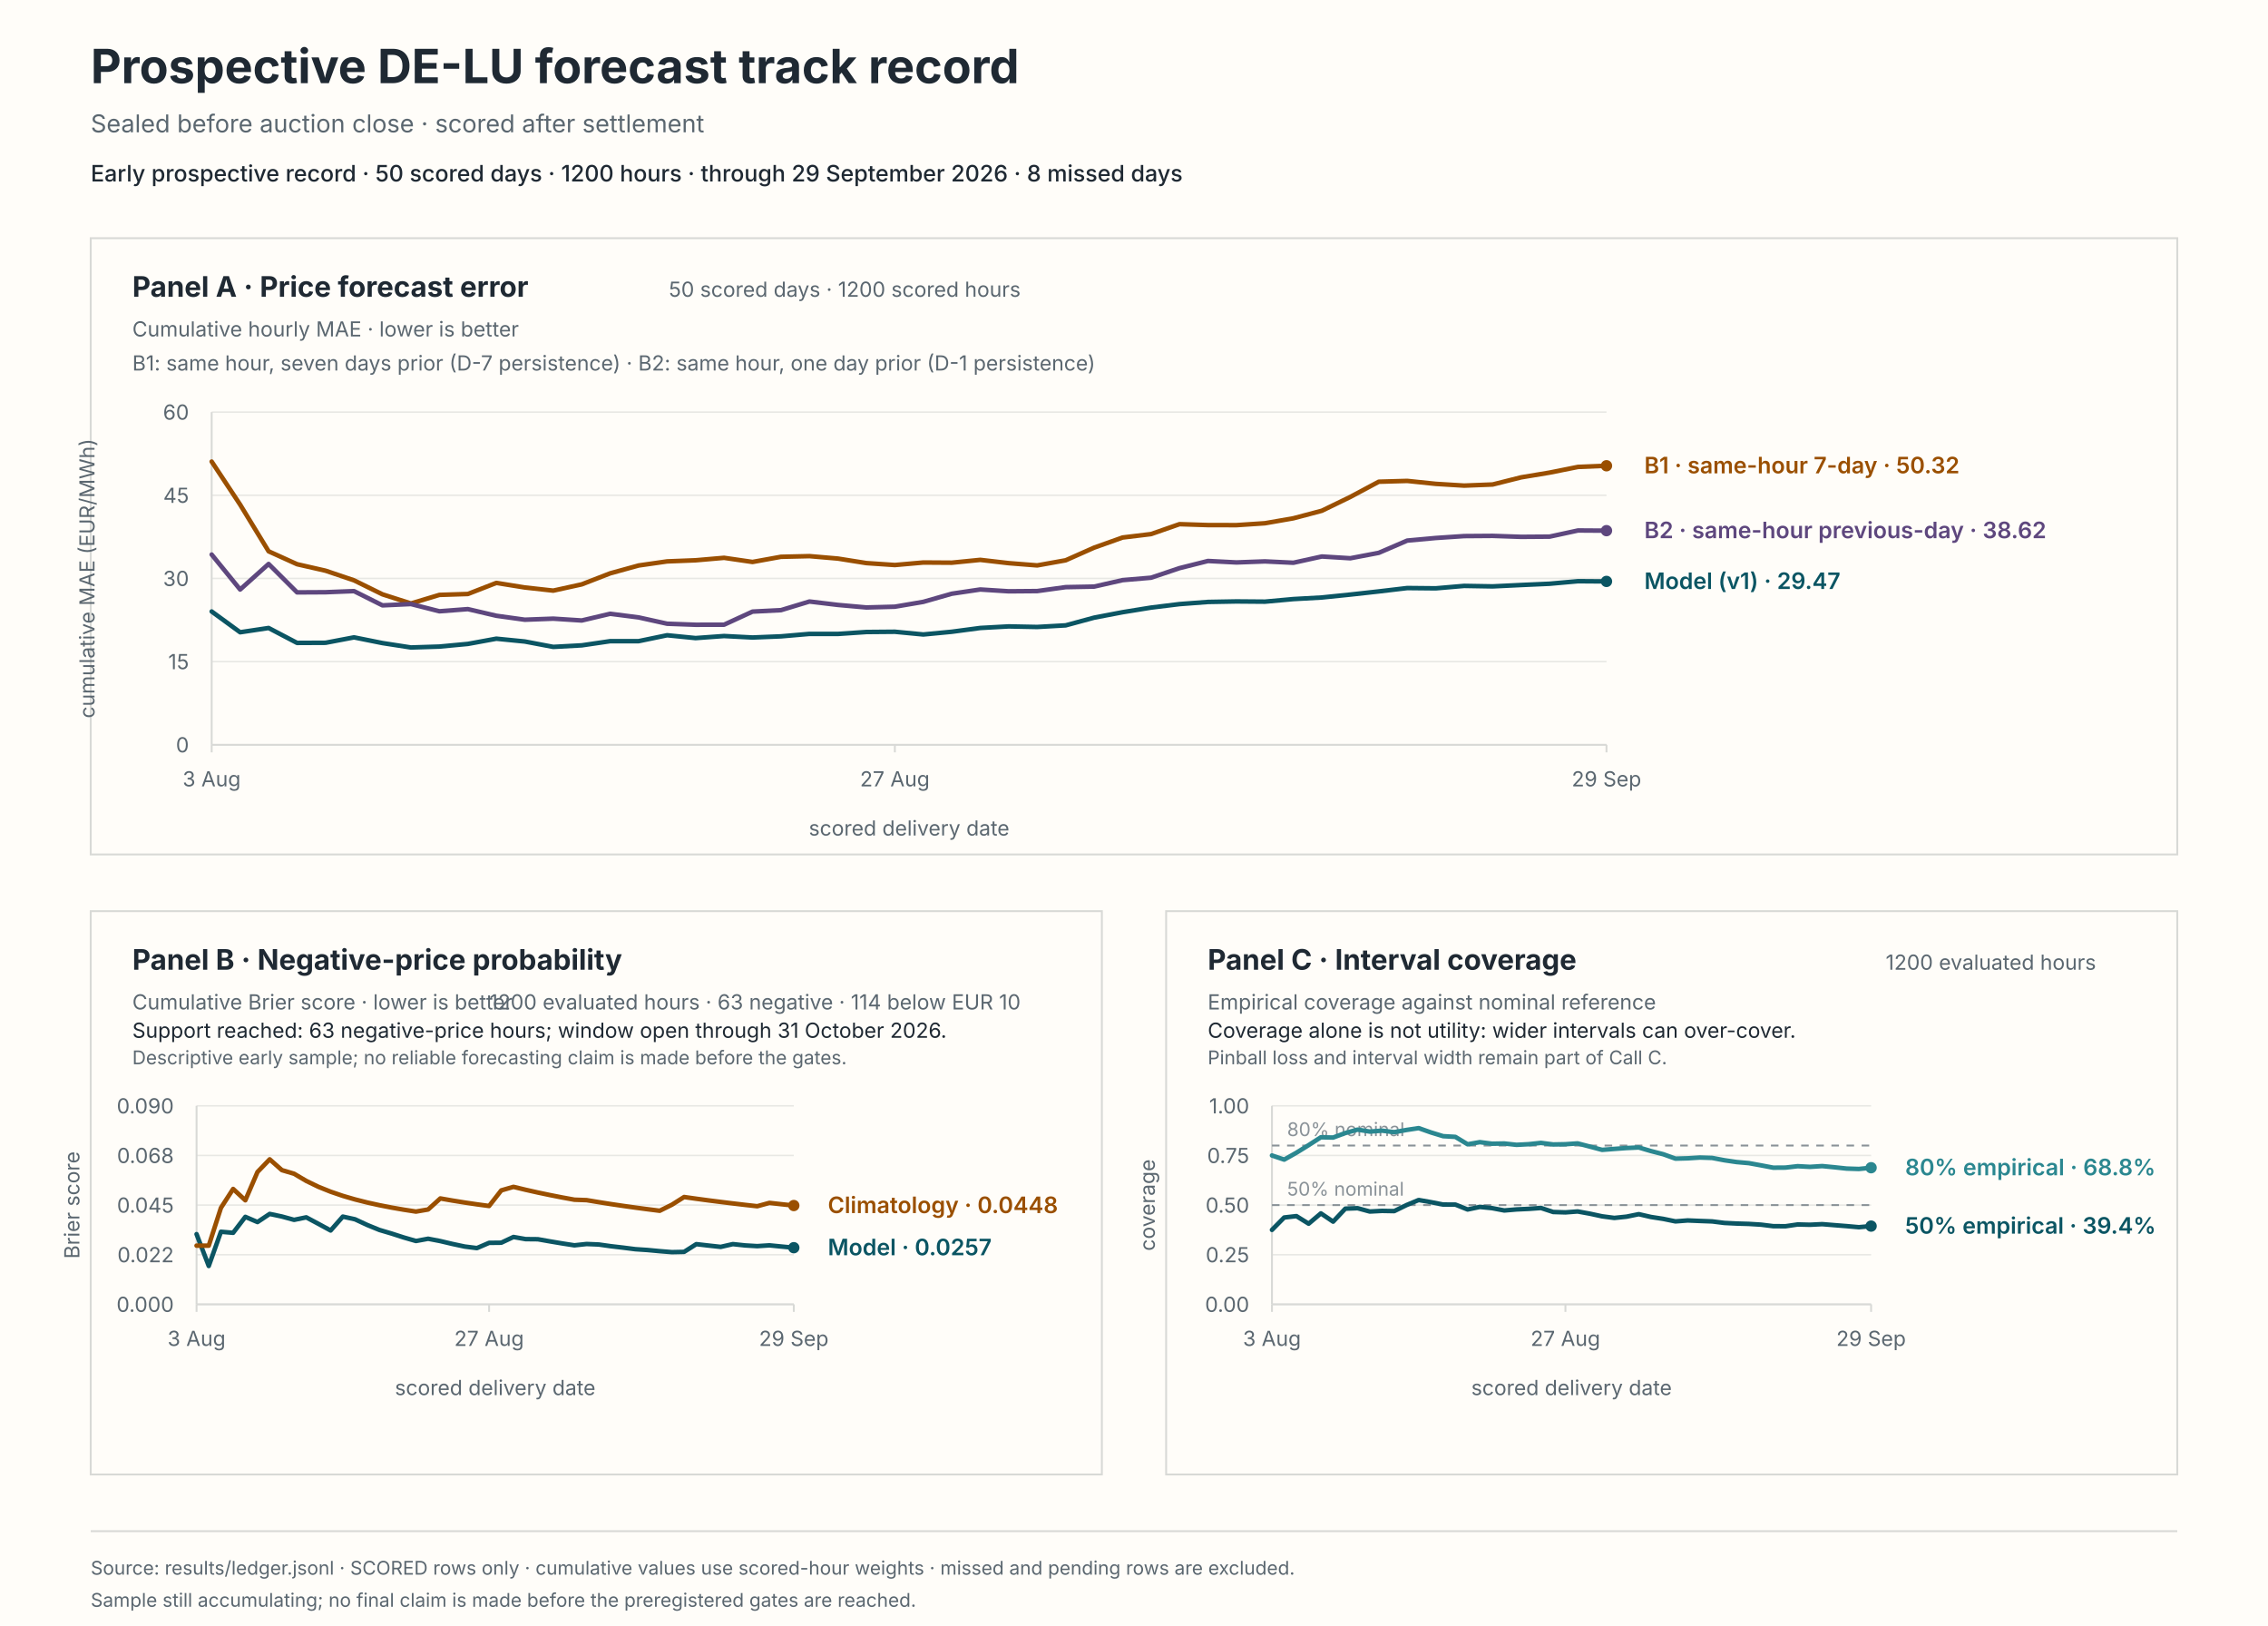
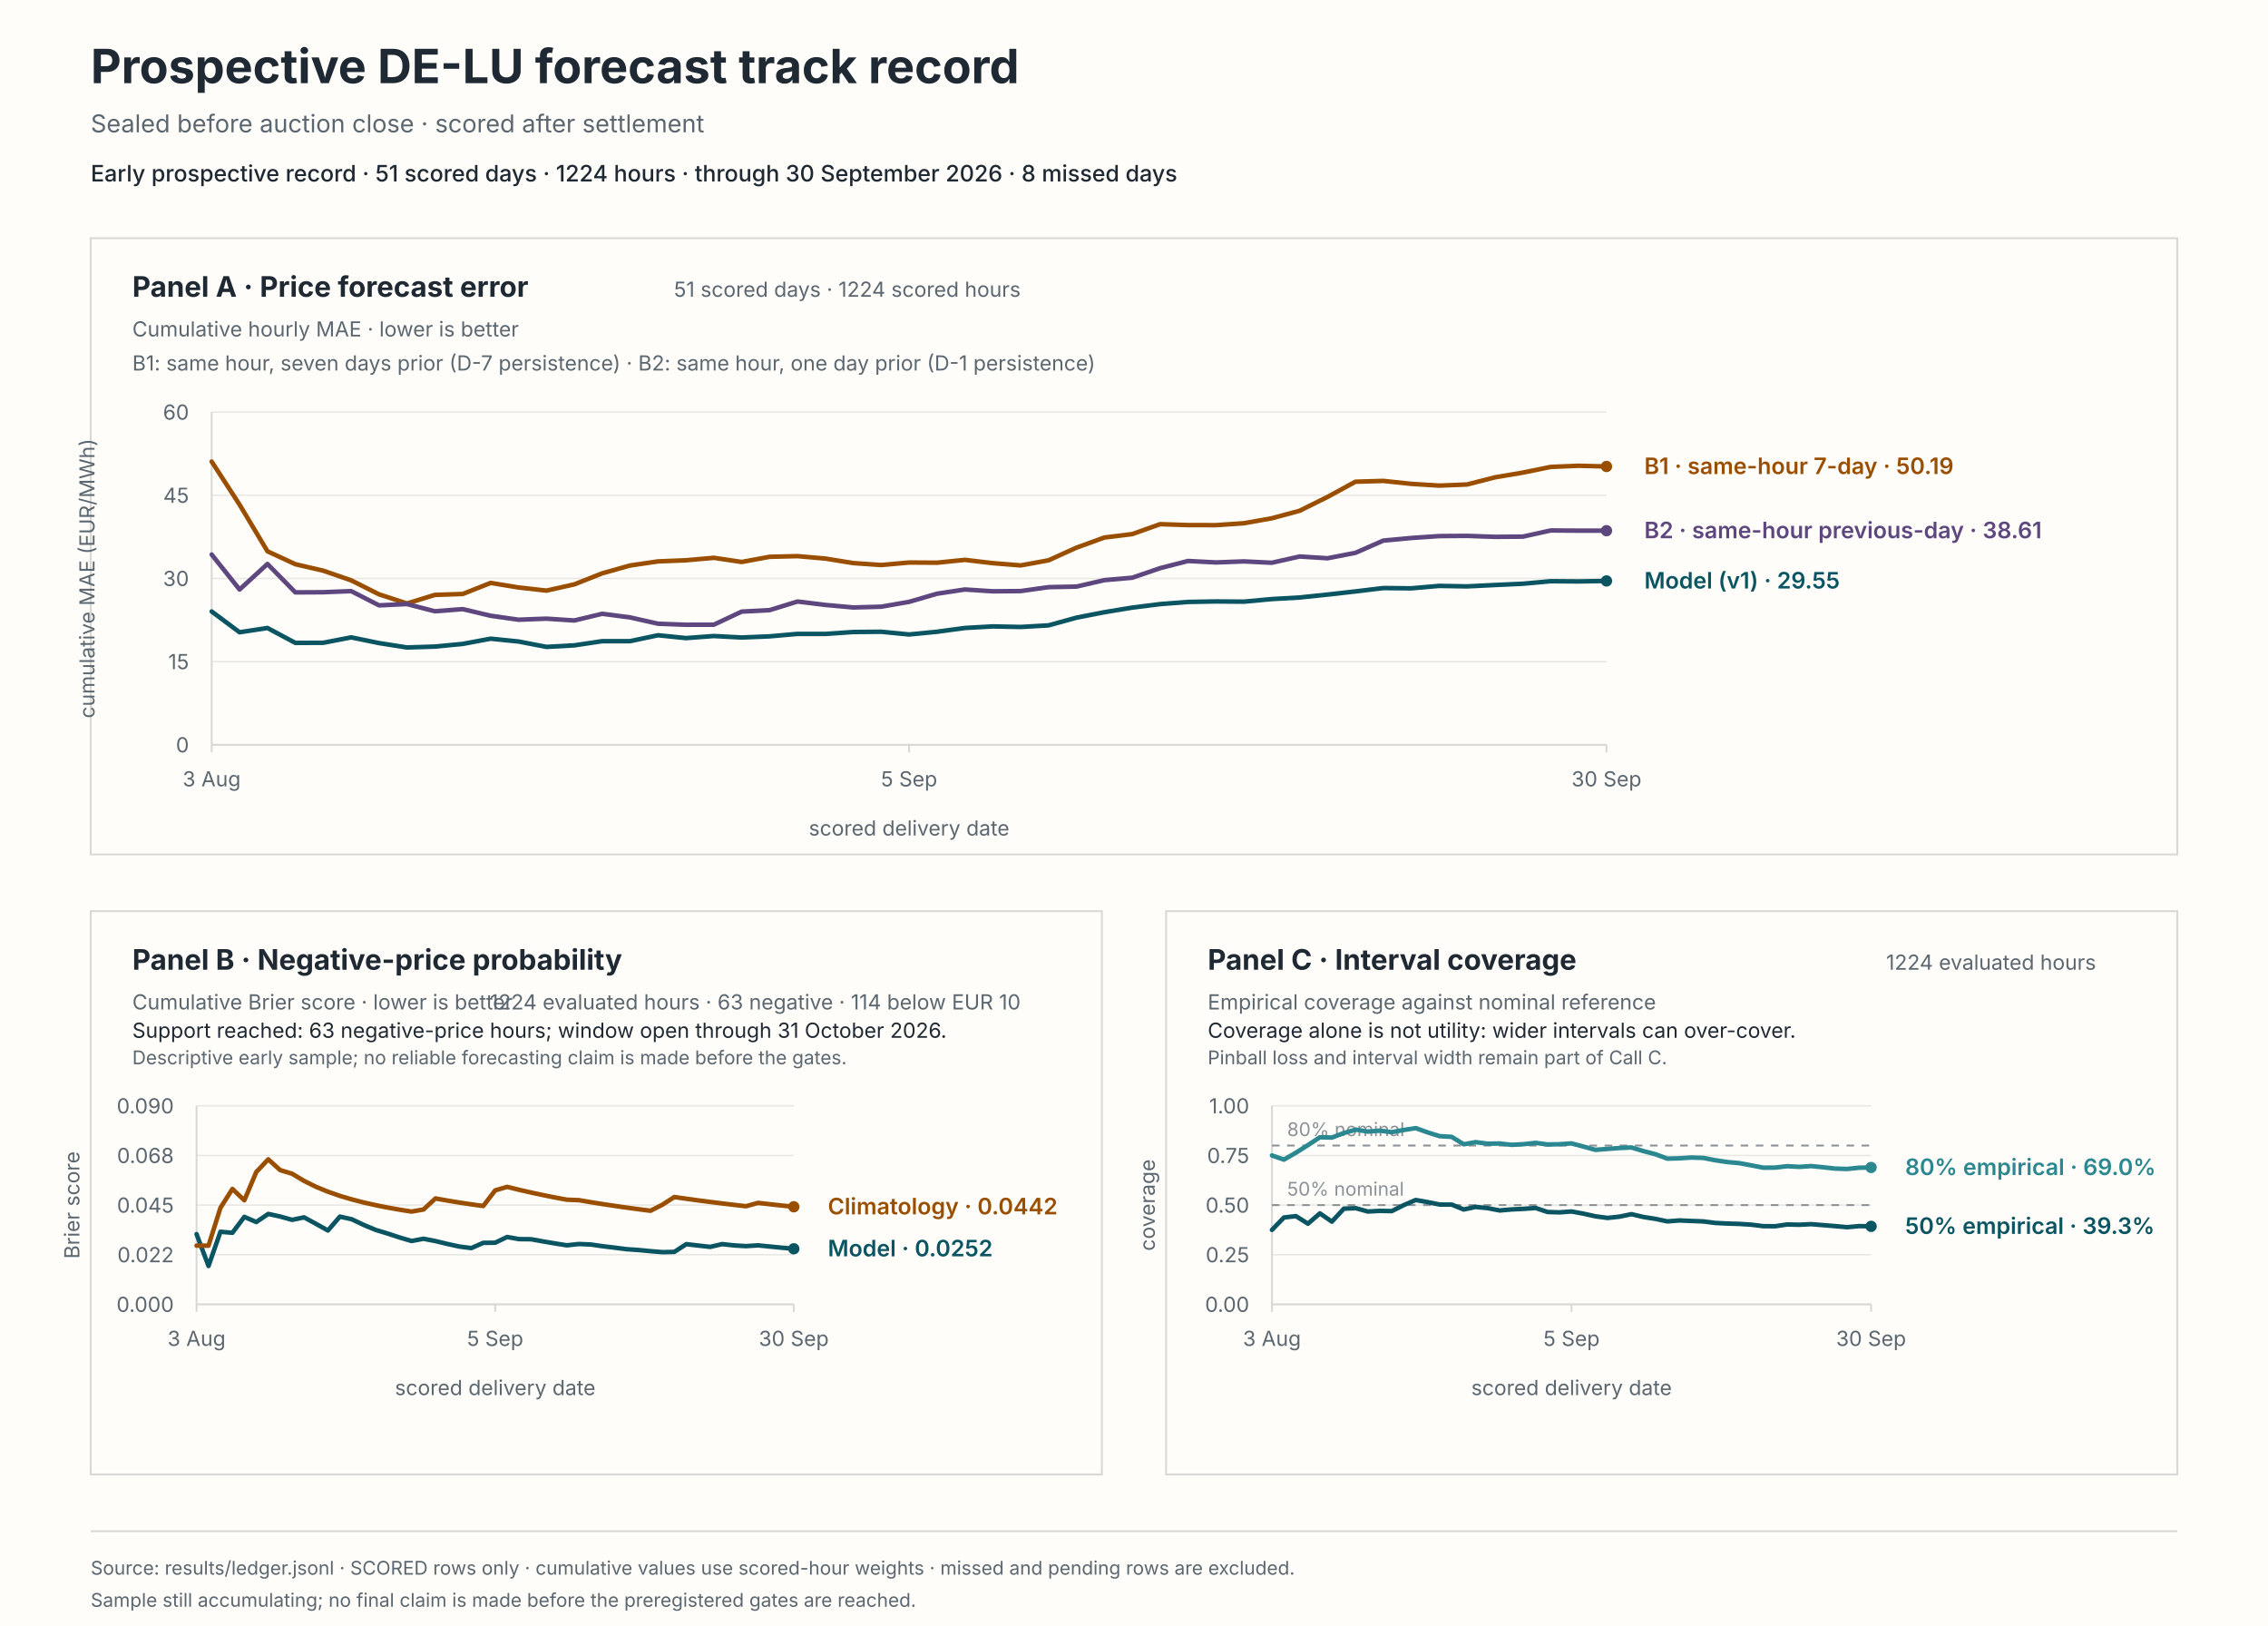
<svg xmlns="http://www.w3.org/2000/svg" viewBox="0 0 1200 860" role="img" aria-labelledby="svg-title svg-desc">
  <rect x="0" y="0" width="1200" height="860" fill="#fffdf9" stroke="#fffdf9" stroke-width="0" />
  <text x="48" y="44" fill="#1f2933" font-family="system-ui, -apple-system, BlinkMacSystemFont, 'Segoe UI', sans-serif" font-size="25px" font-weight="650">Prospective DE-LU forecast track record</text>
  <text x="48" y="70" fill="#5b6770" font-family="system-ui, -apple-system, BlinkMacSystemFont, 'Segoe UI', sans-serif" font-size="13px">Sealed before auction close · scored after settlement</text>
-   <text x="48" y="96" fill="#1f2933" font-family="system-ui, -apple-system, BlinkMacSystemFont, 'Segoe UI', sans-serif" font-size="12px" font-weight="550">Early prospective record · 50 scored days · 1200 hours · through 29 September 2026 · 8 missed days</text>
+   <text x="48" y="96" fill="#1f2933" font-family="system-ui, -apple-system, BlinkMacSystemFont, 'Segoe UI', sans-serif" font-size="12px" font-weight="550">Early prospective record · 51 scored days · 1224 hours · through 30 September 2026 · 8 missed days</text>
  <rect x="48" y="126" width="1104" height="326" fill="#fffdf9" stroke="#d8d9d6" stroke-width="1" />
  <rect x="48" y="482" width="535" height="298" fill="#fffdf9" stroke="#d8d9d6" stroke-width="1" />
  <rect x="617" y="482" width="535" height="298" fill="#fffdf9" stroke="#d8d9d6" stroke-width="1" />
  <text x="70" y="157" fill="#1f2933" font-family="system-ui, -apple-system, BlinkMacSystemFont, 'Segoe UI', sans-serif" font-size="15px" font-weight="650">Panel A · Price forecast error</text>
  <text x="70" y="178" fill="#5b6770" font-family="system-ui, -apple-system, BlinkMacSystemFont, 'Segoe UI', sans-serif" font-size="11px">Cumulative hourly MAE · lower is better</text>
-   <text x="540" y="157" fill="#5b6770" font-family="system-ui, -apple-system, BlinkMacSystemFont, 'Segoe UI', sans-serif" font-size="11px" text-anchor="end">50 scored days · 1200 scored hours</text>
+   <text x="540" y="157" fill="#5b6770" font-family="system-ui, -apple-system, BlinkMacSystemFont, 'Segoe UI', sans-serif" font-size="11px" text-anchor="end">51 scored days · 1224 scored hours</text>
  <text x="70" y="196" fill="#5b6770" font-family="system-ui, -apple-system, BlinkMacSystemFont, 'Segoe UI', sans-serif" font-size="11px">B1: same hour, seven days prior (D-7 persistence) · B2: same hour, one day prior (D-1 persistence)</text>
  <line x1="112" y1="394" x2="850" y2="394" stroke="#e8e8e4" stroke-width="0.8" />
  <text x="100" y="398" fill="#5b6770" font-family="system-ui, -apple-system, BlinkMacSystemFont, 'Segoe UI', sans-serif" font-size="11px" text-anchor="end">0</text>
  <line x1="112" y1="350" x2="850" y2="350" stroke="#e8e8e4" stroke-width="0.8" />
  <text x="100" y="354" fill="#5b6770" font-family="system-ui, -apple-system, BlinkMacSystemFont, 'Segoe UI', sans-serif" font-size="11px" text-anchor="end">15</text>
  <line x1="112" y1="306" x2="850" y2="306" stroke="#e8e8e4" stroke-width="0.8" />
  <text x="100" y="310" fill="#5b6770" font-family="system-ui, -apple-system, BlinkMacSystemFont, 'Segoe UI', sans-serif" font-size="11px" text-anchor="end">30</text>
  <line x1="112" y1="262" x2="850" y2="262" stroke="#e8e8e4" stroke-width="0.8" />
  <text x="100" y="266" fill="#5b6770" font-family="system-ui, -apple-system, BlinkMacSystemFont, 'Segoe UI', sans-serif" font-size="11px" text-anchor="end">45</text>
  <line x1="112" y1="218" x2="850" y2="218" stroke="#e8e8e4" stroke-width="0.8" />
  <text x="100" y="222" fill="#5b6770" font-family="system-ui, -apple-system, BlinkMacSystemFont, 'Segoe UI', sans-serif" font-size="11px" text-anchor="end">60</text>
  <line x1="112" y1="218" x2="112" y2="394" stroke="#d8d9d6" stroke-width="1" />
  <line x1="112" y1="394" x2="850" y2="394" stroke="#d8d9d6" stroke-width="1" />
  <line x1="112" y1="394" x2="112" y2="398" stroke="#d8d9d6" stroke-width="1" />
  <text x="112" y="416" fill="#5b6770" font-family="system-ui, -apple-system, BlinkMacSystemFont, 'Segoe UI', sans-serif" font-size="11px" text-anchor="middle">3 Aug</text>
-   <line x1="473.47" y1="394" x2="473.47" y2="398" stroke="#d8d9d6" stroke-width="1" />
-   <text x="473.47" y="416" fill="#5b6770" font-family="system-ui, -apple-system, BlinkMacSystemFont, 'Segoe UI', sans-serif" font-size="11px" text-anchor="middle">27 Aug</text>
+   <line x1="481" y1="394" x2="481" y2="398" stroke="#d8d9d6" stroke-width="1" />
+   <text x="481" y="416" fill="#5b6770" font-family="system-ui, -apple-system, BlinkMacSystemFont, 'Segoe UI', sans-serif" font-size="11px" text-anchor="middle">5 Sep</text>
  <line x1="850" y1="394" x2="850" y2="398" stroke="#d8d9d6" stroke-width="1" />
-   <text x="850" y="416" fill="#5b6770" font-family="system-ui, -apple-system, BlinkMacSystemFont, 'Segoe UI', sans-serif" font-size="11px" text-anchor="middle">29 Sep</text>
+   <text x="850" y="416" fill="#5b6770" font-family="system-ui, -apple-system, BlinkMacSystemFont, 'Segoe UI', sans-serif" font-size="11px" text-anchor="middle">30 Sep</text>
  <text x="481" y="442" fill="#5b6770" font-family="system-ui, -apple-system, BlinkMacSystemFont, 'Segoe UI', sans-serif" font-size="11px" text-anchor="middle">scored delivery date</text>
  <text x="50" y="306" fill="#5b6770" font-family="system-ui, -apple-system, BlinkMacSystemFont, 'Segoe UI', sans-serif" font-size="11px" text-anchor="middle" transform="rotate(-90 50 306)">cumulative MAE (EUR/MWh)</text>
-   <path d="M 112 323.48 L 127.06 334.47 L 142.12 332.21 L 157.18 340.1 L 172.24 340.03 L 187.31 337.17 L 202.37 340.19 L 217.43 342.52 L 232.49 342.04 L 247.55 340.63 L 262.61 337.87 L 277.67 339.36 L 292.73 342.21 L 307.8 341.39 L 322.86 339.18 L 337.92 339.17 L 352.98 336.05 L 368.04 337.55 L 383.1 336.46 L 398.16 337.24 L 413.22 336.63 L 428.29 335.33 L 443.35 335.35 L 458.41 334.33 L 473.47 334.2 L 488.53 335.64 L 503.59 334.2 L 518.65 332.2 L 533.71 331.37 L 548.78 331.67 L 563.84 330.82 L 578.9 326.74 L 593.96 323.86 L 609.02 321.42 L 624.08 319.57 L 639.14 318.43 L 654.2 318.16 L 669.27 318.28 L 684.33 316.91 L 699.39 316.07 L 714.45 314.53 L 729.51 312.86 L 744.57 311.08 L 759.63 311.23 L 774.69 309.94 L 789.76 310.2 L 804.82 309.47 L 819.88 308.8 L 834.94 307.46 L 850 307.57" fill="none" stroke="#0b5563" stroke-width="2.4" stroke-linecap="round" stroke-linejoin="round" />
-   <circle cx="850" cy="307.57" r="3" fill="#0b5563" />
-   <path d="M 112 244.18 L 127.06 266.96 L 142.12 291.64 L 157.18 298.47 L 172.24 301.9 L 187.31 307 L 202.37 314.41 L 217.43 319.24 L 232.49 314.7 L 247.55 314.22 L 262.61 308.36 L 277.67 310.78 L 292.73 312.44 L 307.8 309.13 L 322.86 303.29 L 337.92 299.14 L 352.98 296.98 L 368.04 296.39 L 383.1 295.09 L 398.16 297.28 L 413.22 294.55 L 428.29 294.2 L 443.35 295.49 L 458.41 297.88 L 473.47 298.9 L 488.53 297.57 L 503.59 297.67 L 518.65 296.17 L 533.71 297.91 L 548.78 299.1 L 563.84 296.4 L 578.9 289.71 L 593.96 284.35 L 609.02 282.53 L 624.08 277.28 L 639.14 277.77 L 654.2 277.8 L 669.27 276.8 L 684.33 274.18 L 699.39 270.19 L 714.45 262.88 L 729.51 254.83 L 744.57 254.4 L 759.63 255.96 L 774.69 256.89 L 789.76 256.3 L 804.82 252.52 L 819.88 250.01 L 834.94 247 L 850 246.39" fill="none" stroke="#9a4f00" stroke-width="2.4" stroke-linecap="round" stroke-linejoin="round" />
-   <circle cx="850" cy="246.39" r="3" fill="#9a4f00" />
-   <path d="M 112 293.36 L 127.06 311.86 L 142.12 298.34 L 157.18 313.37 L 172.24 313.29 L 187.31 312.7 L 202.37 320.24 L 217.43 319.54 L 232.49 323.37 L 247.55 322.22 L 262.61 325.74 L 277.67 327.83 L 292.73 327.27 L 307.8 328.24 L 322.86 324.69 L 337.92 326.62 L 352.98 329.95 L 368.04 330.5 L 383.1 330.47 L 398.16 323.54 L 413.22 322.77 L 428.29 318.2 L 443.35 320.01 L 458.41 321.35 L 473.47 320.95 L 488.53 318.38 L 503.59 314.08 L 518.65 311.84 L 533.71 312.8 L 548.78 312.68 L 563.84 310.6 L 578.9 310.31 L 593.96 306.89 L 609.02 305.61 L 624.08 300.55 L 639.14 296.76 L 654.2 297.53 L 669.27 296.98 L 684.33 297.7 L 699.39 294.39 L 714.45 295.32 L 729.51 292.45 L 744.57 285.97 L 759.63 284.6 L 774.69 283.59 L 789.76 283.48 L 804.82 283.99 L 819.88 283.88 L 834.94 280.62 L 850 280.72" fill="none" stroke="#5e477e" stroke-width="2.4" stroke-linecap="round" stroke-linejoin="round" />
-   <circle cx="850" cy="280.72" r="3" fill="#5e477e" />
-   <text x="870" y="311.57" fill="#0b5563" font-family="system-ui, -apple-system, BlinkMacSystemFont, 'Segoe UI', sans-serif" font-size="12px" font-weight="600">Model (v1) · 29.47</text>
-   <text x="870" y="250.39" fill="#9a4f00" font-family="system-ui, -apple-system, BlinkMacSystemFont, 'Segoe UI', sans-serif" font-size="12px" font-weight="600">B1 · same-hour 7-day · 50.32</text>
-   <text x="870" y="284.72" fill="#5e477e" font-family="system-ui, -apple-system, BlinkMacSystemFont, 'Segoe UI', sans-serif" font-size="12px" font-weight="600">B2 · same-hour previous-day · 38.62</text>
+   <path d="M 112 323.48 L 126.76 334.47 L 141.52 332.21 L 156.28 340.1 L 171.04 340.03 L 185.8 337.17 L 200.56 340.19 L 215.32 342.52 L 230.08 342.04 L 244.84 340.63 L 259.6 337.87 L 274.36 339.36 L 289.12 342.21 L 303.88 341.39 L 318.64 339.18 L 333.4 339.17 L 348.16 336.05 L 362.92 337.55 L 377.68 336.46 L 392.44 337.24 L 407.2 336.63 L 421.96 335.33 L 436.72 335.35 L 451.48 334.33 L 466.24 334.2 L 481 335.64 L 495.76 334.2 L 510.52 332.2 L 525.28 331.37 L 540.04 331.67 L 554.8 330.82 L 569.56 326.74 L 584.32 323.86 L 599.08 321.42 L 613.84 319.57 L 628.6 318.43 L 643.36 318.16 L 658.12 318.28 L 672.88 316.91 L 687.64 316.07 L 702.4 314.53 L 717.16 312.86 L 731.92 311.08 L 746.68 311.23 L 761.44 309.94 L 776.2 310.2 L 790.96 309.47 L 805.72 308.8 L 820.48 307.46 L 835.24 307.57 L 850 307.32" fill="none" stroke="#0b5563" stroke-width="2.4" stroke-linecap="round" stroke-linejoin="round" />
+   <circle cx="850" cy="307.32" r="3" fill="#0b5563" />
+   <path d="M 112 244.18 L 126.76 266.96 L 141.52 291.64 L 156.28 298.47 L 171.04 301.9 L 185.8 307 L 200.56 314.41 L 215.32 319.24 L 230.08 314.7 L 244.84 314.22 L 259.6 308.36 L 274.36 310.78 L 289.12 312.44 L 303.88 309.13 L 318.64 303.29 L 333.4 299.14 L 348.16 296.98 L 362.92 296.39 L 377.68 295.09 L 392.44 297.28 L 407.2 294.55 L 421.96 294.2 L 436.72 295.49 L 451.48 297.88 L 466.24 298.9 L 481 297.57 L 495.76 297.67 L 510.52 296.17 L 525.28 297.91 L 540.04 299.1 L 554.8 296.4 L 569.56 289.71 L 584.32 284.35 L 599.08 282.53 L 613.84 277.28 L 628.6 277.77 L 643.36 277.8 L 658.12 276.8 L 672.88 274.18 L 687.64 270.19 L 702.4 262.88 L 717.16 254.83 L 731.92 254.4 L 746.68 255.96 L 761.44 256.89 L 776.2 256.3 L 790.96 252.52 L 805.72 250.01 L 820.48 247 L 835.24 246.39 L 850 246.77" fill="none" stroke="#9a4f00" stroke-width="2.4" stroke-linecap="round" stroke-linejoin="round" />
+   <circle cx="850" cy="246.77" r="3" fill="#9a4f00" />
+   <path d="M 112 293.36 L 126.76 311.86 L 141.52 298.34 L 156.28 313.37 L 171.04 313.29 L 185.8 312.7 L 200.56 320.24 L 215.32 319.54 L 230.08 323.37 L 244.84 322.22 L 259.6 325.74 L 274.36 327.83 L 289.12 327.27 L 303.88 328.24 L 318.64 324.69 L 333.4 326.62 L 348.16 329.95 L 362.92 330.5 L 377.68 330.47 L 392.44 323.54 L 407.2 322.77 L 421.96 318.2 L 436.72 320.01 L 451.48 321.35 L 466.24 320.95 L 481 318.38 L 495.76 314.08 L 510.52 311.84 L 525.28 312.8 L 540.04 312.68 L 554.8 310.6 L 569.56 310.31 L 584.32 306.89 L 599.08 305.61 L 613.84 300.55 L 628.6 296.76 L 643.36 297.53 L 658.12 296.98 L 672.88 297.7 L 687.64 294.39 L 702.4 295.32 L 717.16 292.45 L 731.92 285.97 L 746.68 284.6 L 761.44 283.59 L 776.2 283.48 L 790.96 283.99 L 805.72 283.88 L 820.48 280.62 L 835.24 280.72 L 850 280.74" fill="none" stroke="#5e477e" stroke-width="2.4" stroke-linecap="round" stroke-linejoin="round" />
+   <circle cx="850" cy="280.74" r="3" fill="#5e477e" />
+   <text x="870" y="311.32" fill="#0b5563" font-family="system-ui, -apple-system, BlinkMacSystemFont, 'Segoe UI', sans-serif" font-size="12px" font-weight="600">Model (v1) · 29.55</text>
+   <text x="870" y="250.77" fill="#9a4f00" font-family="system-ui, -apple-system, BlinkMacSystemFont, 'Segoe UI', sans-serif" font-size="12px" font-weight="600">B1 · same-hour 7-day · 50.19</text>
+   <text x="870" y="284.74" fill="#5e477e" font-family="system-ui, -apple-system, BlinkMacSystemFont, 'Segoe UI', sans-serif" font-size="12px" font-weight="600">B2 · same-hour previous-day · 38.61</text>
  <text x="70" y="513" fill="#1f2933" font-family="system-ui, -apple-system, BlinkMacSystemFont, 'Segoe UI', sans-serif" font-size="15px" font-weight="650">Panel B · Negative-price probability</text>
  <text x="70" y="534" fill="#5b6770" font-family="system-ui, -apple-system, BlinkMacSystemFont, 'Segoe UI', sans-serif" font-size="11px">Cumulative Brier score · lower is better</text>
-   <text x="540" y="534" fill="#5b6770" font-family="system-ui, -apple-system, BlinkMacSystemFont, 'Segoe UI', sans-serif" font-size="11px" text-anchor="end">1200 evaluated hours · 63 negative · 114 below EUR 10</text>
+   <text x="540" y="534" fill="#5b6770" font-family="system-ui, -apple-system, BlinkMacSystemFont, 'Segoe UI', sans-serif" font-size="11px" text-anchor="end">1224 evaluated hours · 63 negative · 114 below EUR 10</text>
  <text x="70" y="549" fill="#1f2933" font-family="system-ui, -apple-system, BlinkMacSystemFont, 'Segoe UI', sans-serif" font-size="11px">Support reached: 63 negative-price hours; window open through 31 October 2026.</text>
  <text x="70" y="563" fill="#5b6770" font-family="system-ui, -apple-system, BlinkMacSystemFont, 'Segoe UI', sans-serif" font-size="10px">Descriptive early sample; no reliable forecasting claim is made before the gates.</text>
  <line x1="104" y1="690" x2="420" y2="690" stroke="#e8e8e4" stroke-width="0.8" />
  <text x="92" y="694" fill="#5b6770" font-family="system-ui, -apple-system, BlinkMacSystemFont, 'Segoe UI', sans-serif" font-size="11px" text-anchor="end">0.000</text>
  <line x1="104" y1="663.75" x2="420" y2="663.75" stroke="#e8e8e4" stroke-width="0.8" />
  <text x="92" y="667.75" fill="#5b6770" font-family="system-ui, -apple-system, BlinkMacSystemFont, 'Segoe UI', sans-serif" font-size="11px" text-anchor="end">0.022</text>
  <line x1="104" y1="637.5" x2="420" y2="637.5" stroke="#e8e8e4" stroke-width="0.8" />
  <text x="92" y="641.5" fill="#5b6770" font-family="system-ui, -apple-system, BlinkMacSystemFont, 'Segoe UI', sans-serif" font-size="11px" text-anchor="end">0.045</text>
  <line x1="104" y1="611.25" x2="420" y2="611.25" stroke="#e8e8e4" stroke-width="0.8" />
  <text x="92" y="615.25" fill="#5b6770" font-family="system-ui, -apple-system, BlinkMacSystemFont, 'Segoe UI', sans-serif" font-size="11px" text-anchor="end">0.068</text>
  <line x1="104" y1="585" x2="420" y2="585" stroke="#e8e8e4" stroke-width="0.8" />
  <text x="92" y="589" fill="#5b6770" font-family="system-ui, -apple-system, BlinkMacSystemFont, 'Segoe UI', sans-serif" font-size="11px" text-anchor="end">0.090</text>
  <line x1="104" y1="585" x2="104" y2="690" stroke="#d8d9d6" stroke-width="1" />
  <line x1="104" y1="690" x2="420" y2="690" stroke="#d8d9d6" stroke-width="1" />
  <line x1="104" y1="690" x2="104" y2="694" stroke="#d8d9d6" stroke-width="1" />
  <text x="104" y="712" fill="#5b6770" font-family="system-ui, -apple-system, BlinkMacSystemFont, 'Segoe UI', sans-serif" font-size="11px" text-anchor="middle">3 Aug</text>
-   <line x1="258.78" y1="690" x2="258.78" y2="694" stroke="#d8d9d6" stroke-width="1" />
-   <text x="258.78" y="712" fill="#5b6770" font-family="system-ui, -apple-system, BlinkMacSystemFont, 'Segoe UI', sans-serif" font-size="11px" text-anchor="middle">27 Aug</text>
+   <line x1="262" y1="690" x2="262" y2="694" stroke="#d8d9d6" stroke-width="1" />
+   <text x="262" y="712" fill="#5b6770" font-family="system-ui, -apple-system, BlinkMacSystemFont, 'Segoe UI', sans-serif" font-size="11px" text-anchor="middle">5 Sep</text>
  <line x1="420" y1="690" x2="420" y2="694" stroke="#d8d9d6" stroke-width="1" />
-   <text x="420" y="712" fill="#5b6770" font-family="system-ui, -apple-system, BlinkMacSystemFont, 'Segoe UI', sans-serif" font-size="11px" text-anchor="middle">29 Sep</text>
+   <text x="420" y="712" fill="#5b6770" font-family="system-ui, -apple-system, BlinkMacSystemFont, 'Segoe UI', sans-serif" font-size="11px" text-anchor="middle">30 Sep</text>
  <text x="262" y="738" fill="#5b6770" font-family="system-ui, -apple-system, BlinkMacSystemFont, 'Segoe UI', sans-serif" font-size="11px" text-anchor="middle">scored delivery date</text>
  <text x="42" y="637.5" fill="#5b6770" font-family="system-ui, -apple-system, BlinkMacSystemFont, 'Segoe UI', sans-serif" font-size="11px" text-anchor="middle" transform="rotate(-90 42 637.5)">Brier score</text>
-   <path d="M 104 652.87 L 110.45 669.71 L 116.9 651.6 L 123.35 652.16 L 129.8 643.72 L 136.24 646.47 L 142.69 642.17 L 149.14 643.54 L 155.59 645.31 L 162.04 643.98 L 168.49 647.42 L 174.94 650.93 L 181.39 643.59 L 187.84 645.01 L 194.29 648.01 L 200.73 650.64 L 207.18 652.55 L 213.63 654.63 L 220.08 656.49 L 226.53 655.3 L 232.98 656.54 L 239.43 658.06 L 245.88 659.43 L 252.33 660.25 L 258.78 657.47 L 265.22 657.4 L 271.67 654.37 L 278.12 655.5 L 284.57 655.56 L 291.02 656.7 L 297.47 657.78 L 303.92 658.78 L 310.37 658.08 L 316.82 658.35 L 323.27 659.26 L 329.71 660.01 L 336.16 660.83 L 342.61 661.26 L 349.06 661.87 L 355.51 662.39 L 361.96 662.25 L 368.41 658.16 L 374.86 658.9 L 381.31 659.61 L 387.76 658.14 L 394.2 658.83 L 400.65 659.21 L 407.1 658.79 L 413.55 659.43 L 420 660.04" fill="none" stroke="#0b5563" stroke-width="2.4" stroke-linecap="round" stroke-linejoin="round" />
-   <circle cx="420" cy="660.04" r="3" fill="#0b5563" />
-   <path d="M 104 658.95 L 110.45 658.95 L 116.9 638.95 L 123.35 628.96 L 129.8 634.95 L 136.24 619.99 L 142.69 613.29 L 149.14 619 L 155.59 620.91 L 162.04 624.71 L 168.49 627.83 L 174.94 630.42 L 181.39 632.62 L 187.84 634.5 L 194.29 636.13 L 200.73 637.55 L 207.18 638.81 L 213.63 639.93 L 220.08 640.93 L 226.53 639.82 L 232.98 633.98 L 239.43 635.11 L 245.88 636.15 L 252.33 637.1 L 258.78 637.97 L 265.22 629.72 L 271.67 627.85 L 278.12 629.4 L 284.57 630.85 L 291.02 632.2 L 297.47 633.47 L 303.92 634.65 L 310.37 634.88 L 316.82 635.95 L 323.27 636.97 L 329.71 637.92 L 336.16 638.83 L 342.61 639.68 L 349.06 640.5 L 355.51 637.3 L 361.96 633.23 L 368.41 634.14 L 374.86 635.01 L 381.31 635.83 L 387.76 636.62 L 394.2 637.38 L 400.65 638.1 L 407.1 636.33 L 413.55 637.05 L 420 637.73" fill="none" stroke="#9a4f00" stroke-width="2.4" stroke-linecap="round" stroke-linejoin="round" />
-   <circle cx="420" cy="637.73" r="3" fill="#9a4f00" />
-   <text x="438" y="664.04" fill="#0b5563" font-family="system-ui, -apple-system, BlinkMacSystemFont, 'Segoe UI', sans-serif" font-size="12px" font-weight="600">Model · 0.0257</text>
-   <text x="438" y="641.73" fill="#9a4f00" font-family="system-ui, -apple-system, BlinkMacSystemFont, 'Segoe UI', sans-serif" font-size="12px" font-weight="600">Climatology · 0.0448</text>
+   <path d="M 104 652.87 L 110.32 669.71 L 116.64 651.6 L 122.96 652.16 L 129.28 643.72 L 135.6 646.47 L 141.92 642.17 L 148.24 643.54 L 154.56 645.31 L 160.88 643.98 L 167.2 647.42 L 173.52 650.93 L 179.84 643.59 L 186.16 645.01 L 192.48 648.01 L 198.8 650.64 L 205.12 652.55 L 211.44 654.63 L 217.76 656.49 L 224.08 655.3 L 230.4 656.54 L 236.72 658.06 L 243.04 659.43 L 249.36 660.25 L 255.68 657.47 L 262 657.4 L 268.32 654.37 L 274.64 655.5 L 280.96 655.56 L 287.28 656.7 L 293.6 657.78 L 299.92 658.78 L 306.24 658.08 L 312.56 658.35 L 318.88 659.26 L 325.2 660.01 L 331.52 660.83 L 337.84 661.26 L 344.16 661.87 L 350.48 662.39 L 356.8 662.25 L 363.12 658.16 L 369.44 658.9 L 375.76 659.61 L 382.08 658.14 L 388.4 658.83 L 394.72 659.21 L 401.04 658.79 L 407.36 659.43 L 413.68 660.04 L 420 660.62" fill="none" stroke="#0b5563" stroke-width="2.4" stroke-linecap="round" stroke-linejoin="round" />
+   <circle cx="420" cy="660.62" r="3" fill="#0b5563" />
+   <path d="M 104 658.95 L 110.32 658.95 L 116.64 638.95 L 122.96 628.96 L 129.28 634.95 L 135.6 619.99 L 141.92 613.29 L 148.24 619 L 154.56 620.91 L 160.88 624.71 L 167.2 627.83 L 173.52 630.42 L 179.84 632.62 L 186.16 634.5 L 192.48 636.13 L 198.8 637.55 L 205.12 638.81 L 211.44 639.93 L 217.76 640.93 L 224.08 639.82 L 230.4 633.98 L 236.72 635.11 L 243.04 636.15 L 249.36 637.1 L 255.68 637.97 L 262 629.72 L 268.32 627.85 L 274.64 629.4 L 280.96 630.85 L 287.28 632.2 L 293.6 633.47 L 299.92 634.65 L 306.24 634.88 L 312.56 635.95 L 318.88 636.97 L 325.2 637.92 L 331.52 638.83 L 337.84 639.68 L 344.16 640.5 L 350.48 637.3 L 356.8 633.23 L 363.12 634.14 L 369.44 635.01 L 375.76 635.83 L 382.08 636.62 L 388.4 637.38 L 394.72 638.1 L 401.04 636.33 L 407.36 637.05 L 413.68 637.73 L 420 638.39" fill="none" stroke="#9a4f00" stroke-width="2.4" stroke-linecap="round" stroke-linejoin="round" />
+   <circle cx="420" cy="638.39" r="3" fill="#9a4f00" />
+   <text x="438" y="664.62" fill="#0b5563" font-family="system-ui, -apple-system, BlinkMacSystemFont, 'Segoe UI', sans-serif" font-size="12px" font-weight="600">Model · 0.0252</text>
+   <text x="438" y="642.39" fill="#9a4f00" font-family="system-ui, -apple-system, BlinkMacSystemFont, 'Segoe UI', sans-serif" font-size="12px" font-weight="600">Climatology · 0.0442</text>
  <text x="639" y="513" fill="#1f2933" font-family="system-ui, -apple-system, BlinkMacSystemFont, 'Segoe UI', sans-serif" font-size="15px" font-weight="650">Panel C · Interval coverage</text>
  <text x="639" y="534" fill="#5b6770" font-family="system-ui, -apple-system, BlinkMacSystemFont, 'Segoe UI', sans-serif" font-size="11px">Empirical coverage against nominal reference</text>
-   <text x="1109" y="513" fill="#5b6770" font-family="system-ui, -apple-system, BlinkMacSystemFont, 'Segoe UI', sans-serif" font-size="11px" text-anchor="end">1200 evaluated hours</text>
+   <text x="1109" y="513" fill="#5b6770" font-family="system-ui, -apple-system, BlinkMacSystemFont, 'Segoe UI', sans-serif" font-size="11px" text-anchor="end">1224 evaluated hours</text>
  <text x="639" y="549" fill="#1f2933" font-family="system-ui, -apple-system, BlinkMacSystemFont, 'Segoe UI', sans-serif" font-size="11px">Coverage alone is not utility: wider intervals can over-cover.</text>
  <text x="639" y="563" fill="#5b6770" font-family="system-ui, -apple-system, BlinkMacSystemFont, 'Segoe UI', sans-serif" font-size="10px">Pinball loss and interval width remain part of Call C.</text>
  <line x1="673" y1="690" x2="990" y2="690" stroke="#e8e8e4" stroke-width="0.8" />
  <text x="661" y="694" fill="#5b6770" font-family="system-ui, -apple-system, BlinkMacSystemFont, 'Segoe UI', sans-serif" font-size="11px" text-anchor="end">0.00</text>
  <line x1="673" y1="663.75" x2="990" y2="663.75" stroke="#e8e8e4" stroke-width="0.8" />
  <text x="661" y="667.75" fill="#5b6770" font-family="system-ui, -apple-system, BlinkMacSystemFont, 'Segoe UI', sans-serif" font-size="11px" text-anchor="end">0.25</text>
  <line x1="673" y1="637.5" x2="990" y2="637.5" stroke="#e8e8e4" stroke-width="0.8" />
  <text x="661" y="641.5" fill="#5b6770" font-family="system-ui, -apple-system, BlinkMacSystemFont, 'Segoe UI', sans-serif" font-size="11px" text-anchor="end">0.50</text>
  <line x1="673" y1="611.25" x2="990" y2="611.25" stroke="#e8e8e4" stroke-width="0.8" />
  <text x="661" y="615.25" fill="#5b6770" font-family="system-ui, -apple-system, BlinkMacSystemFont, 'Segoe UI', sans-serif" font-size="11px" text-anchor="end">0.75</text>
  <line x1="673" y1="585" x2="990" y2="585" stroke="#e8e8e4" stroke-width="0.8" />
  <text x="661" y="589" fill="#5b6770" font-family="system-ui, -apple-system, BlinkMacSystemFont, 'Segoe UI', sans-serif" font-size="11px" text-anchor="end">1.00</text>
  <line x1="673" y1="585" x2="673" y2="690" stroke="#d8d9d6" stroke-width="1" />
  <line x1="673" y1="690" x2="990" y2="690" stroke="#d8d9d6" stroke-width="1" />
  <line x1="673" y1="690" x2="673" y2="694" stroke="#d8d9d6" stroke-width="1" />
  <text x="673" y="712" fill="#5b6770" font-family="system-ui, -apple-system, BlinkMacSystemFont, 'Segoe UI', sans-serif" font-size="11px" text-anchor="middle">3 Aug</text>
-   <line x1="828.27" y1="690" x2="828.27" y2="694" stroke="#d8d9d6" stroke-width="1" />
-   <text x="828.27" y="712" fill="#5b6770" font-family="system-ui, -apple-system, BlinkMacSystemFont, 'Segoe UI', sans-serif" font-size="11px" text-anchor="middle">27 Aug</text>
+   <line x1="831.5" y1="690" x2="831.5" y2="694" stroke="#d8d9d6" stroke-width="1" />
+   <text x="831.5" y="712" fill="#5b6770" font-family="system-ui, -apple-system, BlinkMacSystemFont, 'Segoe UI', sans-serif" font-size="11px" text-anchor="middle">5 Sep</text>
  <line x1="990" y1="690" x2="990" y2="694" stroke="#d8d9d6" stroke-width="1" />
-   <text x="990" y="712" fill="#5b6770" font-family="system-ui, -apple-system, BlinkMacSystemFont, 'Segoe UI', sans-serif" font-size="11px" text-anchor="middle">29 Sep</text>
+   <text x="990" y="712" fill="#5b6770" font-family="system-ui, -apple-system, BlinkMacSystemFont, 'Segoe UI', sans-serif" font-size="11px" text-anchor="middle">30 Sep</text>
  <text x="831.5" y="738" fill="#5b6770" font-family="system-ui, -apple-system, BlinkMacSystemFont, 'Segoe UI', sans-serif" font-size="11px" text-anchor="middle">scored delivery date</text>
  <text x="611" y="637.5" fill="#5b6770" font-family="system-ui, -apple-system, BlinkMacSystemFont, 'Segoe UI', sans-serif" font-size="11px" text-anchor="middle" transform="rotate(-90 611 637.5)">coverage</text>
  <line x1="673" y1="637.5" x2="990" y2="637.5" stroke="#8a9298" stroke-width="1" stroke-dasharray="4 4" />
  <text x="681" y="632.5" fill="#8a9298" font-family="system-ui, -apple-system, BlinkMacSystemFont, 'Segoe UI', sans-serif" font-size="10px">50% nominal</text>
  <line x1="673" y1="606" x2="990" y2="606" stroke="#8a9298" stroke-width="1" stroke-dasharray="4 4" />
  <text x="681" y="601" fill="#8a9298" font-family="system-ui, -apple-system, BlinkMacSystemFont, 'Segoe UI', sans-serif" font-size="10px">80% nominal</text>
-   <path d="M 673 650.62 L 679.47 644.06 L 685.94 643.33 L 692.41 647.34 L 698.88 641.88 L 705.35 646.25 L 711.82 639.38 L 718.29 639.14 L 724.76 640.9 L 731.22 640.56 L 737.69 640.68 L 744.16 637.5 L 750.63 634.81 L 757.1 635.94 L 763.57 637.21 L 770.04 637.23 L 776.51 639.82 L 782.98 638.47 L 789.45 639.11 L 795.92 640.34 L 802.39 639.79 L 808.86 639.49 L 815.33 639.02 L 821.8 641.15 L 828.27 641.35 L 834.73 640.87 L 841.2 642.04 L 847.67 643.44 L 854.14 644.29 L 860.61 643.62 L 867.08 642.3 L 873.55 643.79 L 880.02 644.79 L 886.49 646.12 L 892.96 645.62 L 899.43 645.89 L 905.9 646.13 L 912.37 646.94 L 918.84 647.26 L 925.31 647.45 L 931.78 647.85 L 938.24 648.65 L 944.71 648.69 L 951.18 647.74 L 957.65 647.9 L 964.12 647.58 L 970.59 648.11 L 977.06 648.62 L 983.53 649.2 L 990 648.61" fill="none" stroke="#0b5563" stroke-width="2.4" stroke-linecap="round" stroke-linejoin="round" />
-   <circle cx="990" cy="648.61" r="3" fill="#0b5563" />
-   <path d="M 673 611.25 L 679.47 613.44 L 685.94 609.79 L 692.41 605.78 L 698.88 601.62 L 705.35 601.77 L 711.82 599.38 L 718.29 597.58 L 724.76 598.61 L 731.22 598.12 L 737.69 598.92 L 744.16 597.76 L 750.63 596.78 L 757.1 599.06 L 763.57 601.04 L 770.04 601.41 L 776.51 605.33 L 782.98 604.2 L 789.45 605.03 L 795.92 604.91 L 802.39 605.62 L 808.86 605.28 L 815.33 604.59 L 821.8 605.42 L 828.27 605.3 L 834.73 604.86 L 841.2 606.55 L 847.67 608.28 L 854.14 607.78 L 860.61 607.31 L 867.08 607.02 L 873.55 608.93 L 880.02 610.59 L 886.49 612.92 L 892.96 612.75 L 899.43 612.34 L 905.9 612.55 L 912.37 613.78 L 918.84 614.73 L 925.31 615.3 L 931.78 616.48 L 938.24 617.71 L 944.71 617.66 L 951.18 616.92 L 957.65 617.28 L 964.12 616.86 L 970.59 617.49 L 977.06 618.18 L 983.53 618.39 L 990 617.73" fill="none" stroke="#2b8790" stroke-width="2.4" stroke-linecap="round" stroke-linejoin="round" />
-   <circle cx="990" cy="617.73" r="3" fill="#2b8790" />
-   <text x="1008" y="652.61" fill="#0b5563" font-family="system-ui, -apple-system, BlinkMacSystemFont, 'Segoe UI', sans-serif" font-size="12px" font-weight="600">50% empirical · 39.4%</text>
-   <text x="1008" y="621.73" fill="#2b8790" font-family="system-ui, -apple-system, BlinkMacSystemFont, 'Segoe UI', sans-serif" font-size="12px" font-weight="600">80% empirical · 68.8%</text>
+   <path d="M 673 650.62 L 679.34 644.06 L 685.68 643.33 L 692.02 647.34 L 698.36 641.88 L 704.7 646.25 L 711.04 639.38 L 717.38 639.14 L 723.72 640.9 L 730.06 640.56 L 736.4 640.68 L 742.74 637.5 L 749.08 634.81 L 755.42 635.94 L 761.76 637.21 L 768.1 637.23 L 774.44 639.82 L 780.78 638.47 L 787.12 639.11 L 793.46 640.34 L 799.8 639.79 L 806.14 639.49 L 812.48 639.02 L 818.82 641.15 L 825.16 641.35 L 831.5 640.87 L 837.84 642.04 L 844.18 643.44 L 850.52 644.29 L 856.86 643.62 L 863.2 642.3 L 869.54 643.79 L 875.88 644.79 L 882.22 646.12 L 888.56 645.62 L 894.9 645.89 L 901.24 646.13 L 907.58 646.94 L 913.92 647.26 L 920.26 647.45 L 926.6 647.85 L 932.94 648.65 L 939.28 648.69 L 945.62 647.74 L 951.96 647.9 L 958.3 647.58 L 964.64 648.11 L 970.98 648.62 L 977.32 649.2 L 983.66 648.61 L 990 648.74" fill="none" stroke="#0b5563" stroke-width="2.4" stroke-linecap="round" stroke-linejoin="round" />
+   <circle cx="990" cy="648.74" r="3" fill="#0b5563" />
+   <path d="M 673 611.25 L 679.34 613.44 L 685.68 609.79 L 692.02 605.78 L 698.36 601.62 L 704.7 601.77 L 711.04 599.38 L 717.38 597.58 L 723.72 598.61 L 730.06 598.12 L 736.4 598.92 L 742.74 597.76 L 749.08 596.78 L 755.42 599.06 L 761.76 601.04 L 768.1 601.41 L 774.44 605.33 L 780.78 604.2 L 787.12 605.03 L 793.46 604.91 L 799.8 605.62 L 806.14 605.28 L 812.48 604.59 L 818.82 605.42 L 825.16 605.3 L 831.5 604.86 L 837.84 606.55 L 844.18 608.28 L 850.52 607.78 L 856.86 607.31 L 863.2 607.02 L 869.54 608.93 L 875.88 610.59 L 882.22 612.92 L 888.56 612.75 L 894.9 612.34 L 901.24 612.55 L 907.58 613.78 L 913.92 614.73 L 920.26 615.3 L 926.6 616.48 L 932.94 617.71 L 939.28 617.66 L 945.62 616.92 L 951.96 617.28 L 958.3 616.86 L 964.64 617.49 L 970.98 618.18 L 977.32 618.39 L 983.66 617.73 L 990 617.6" fill="none" stroke="#2b8790" stroke-width="2.4" stroke-linecap="round" stroke-linejoin="round" />
+   <circle cx="990" cy="617.6" r="3" fill="#2b8790" />
+   <text x="1008" y="652.74" fill="#0b5563" font-family="system-ui, -apple-system, BlinkMacSystemFont, 'Segoe UI', sans-serif" font-size="12px" font-weight="600">50% empirical · 39.3%</text>
+   <text x="1008" y="621.6" fill="#2b8790" font-family="system-ui, -apple-system, BlinkMacSystemFont, 'Segoe UI', sans-serif" font-size="12px" font-weight="600">80% empirical · 69.0%</text>
  <line x1="48" y1="810" x2="1152" y2="810" stroke="#d8d9d6" stroke-width="1" />
  <text x="48" y="833" fill="#5b6770" font-family="system-ui, -apple-system, BlinkMacSystemFont, 'Segoe UI', sans-serif" font-size="10px">Source: results/ledger.jsonl · SCORED rows only · cumulative values use scored-hour weights · missed and pending rows are excluded.</text>
  <text x="48" y="850" fill="#5b6770" font-family="system-ui, -apple-system, BlinkMacSystemFont, 'Segoe UI', sans-serif" font-size="10px">Sample still accumulating; no final claim is made before the preregistered gates are reached.</text>
</svg>
